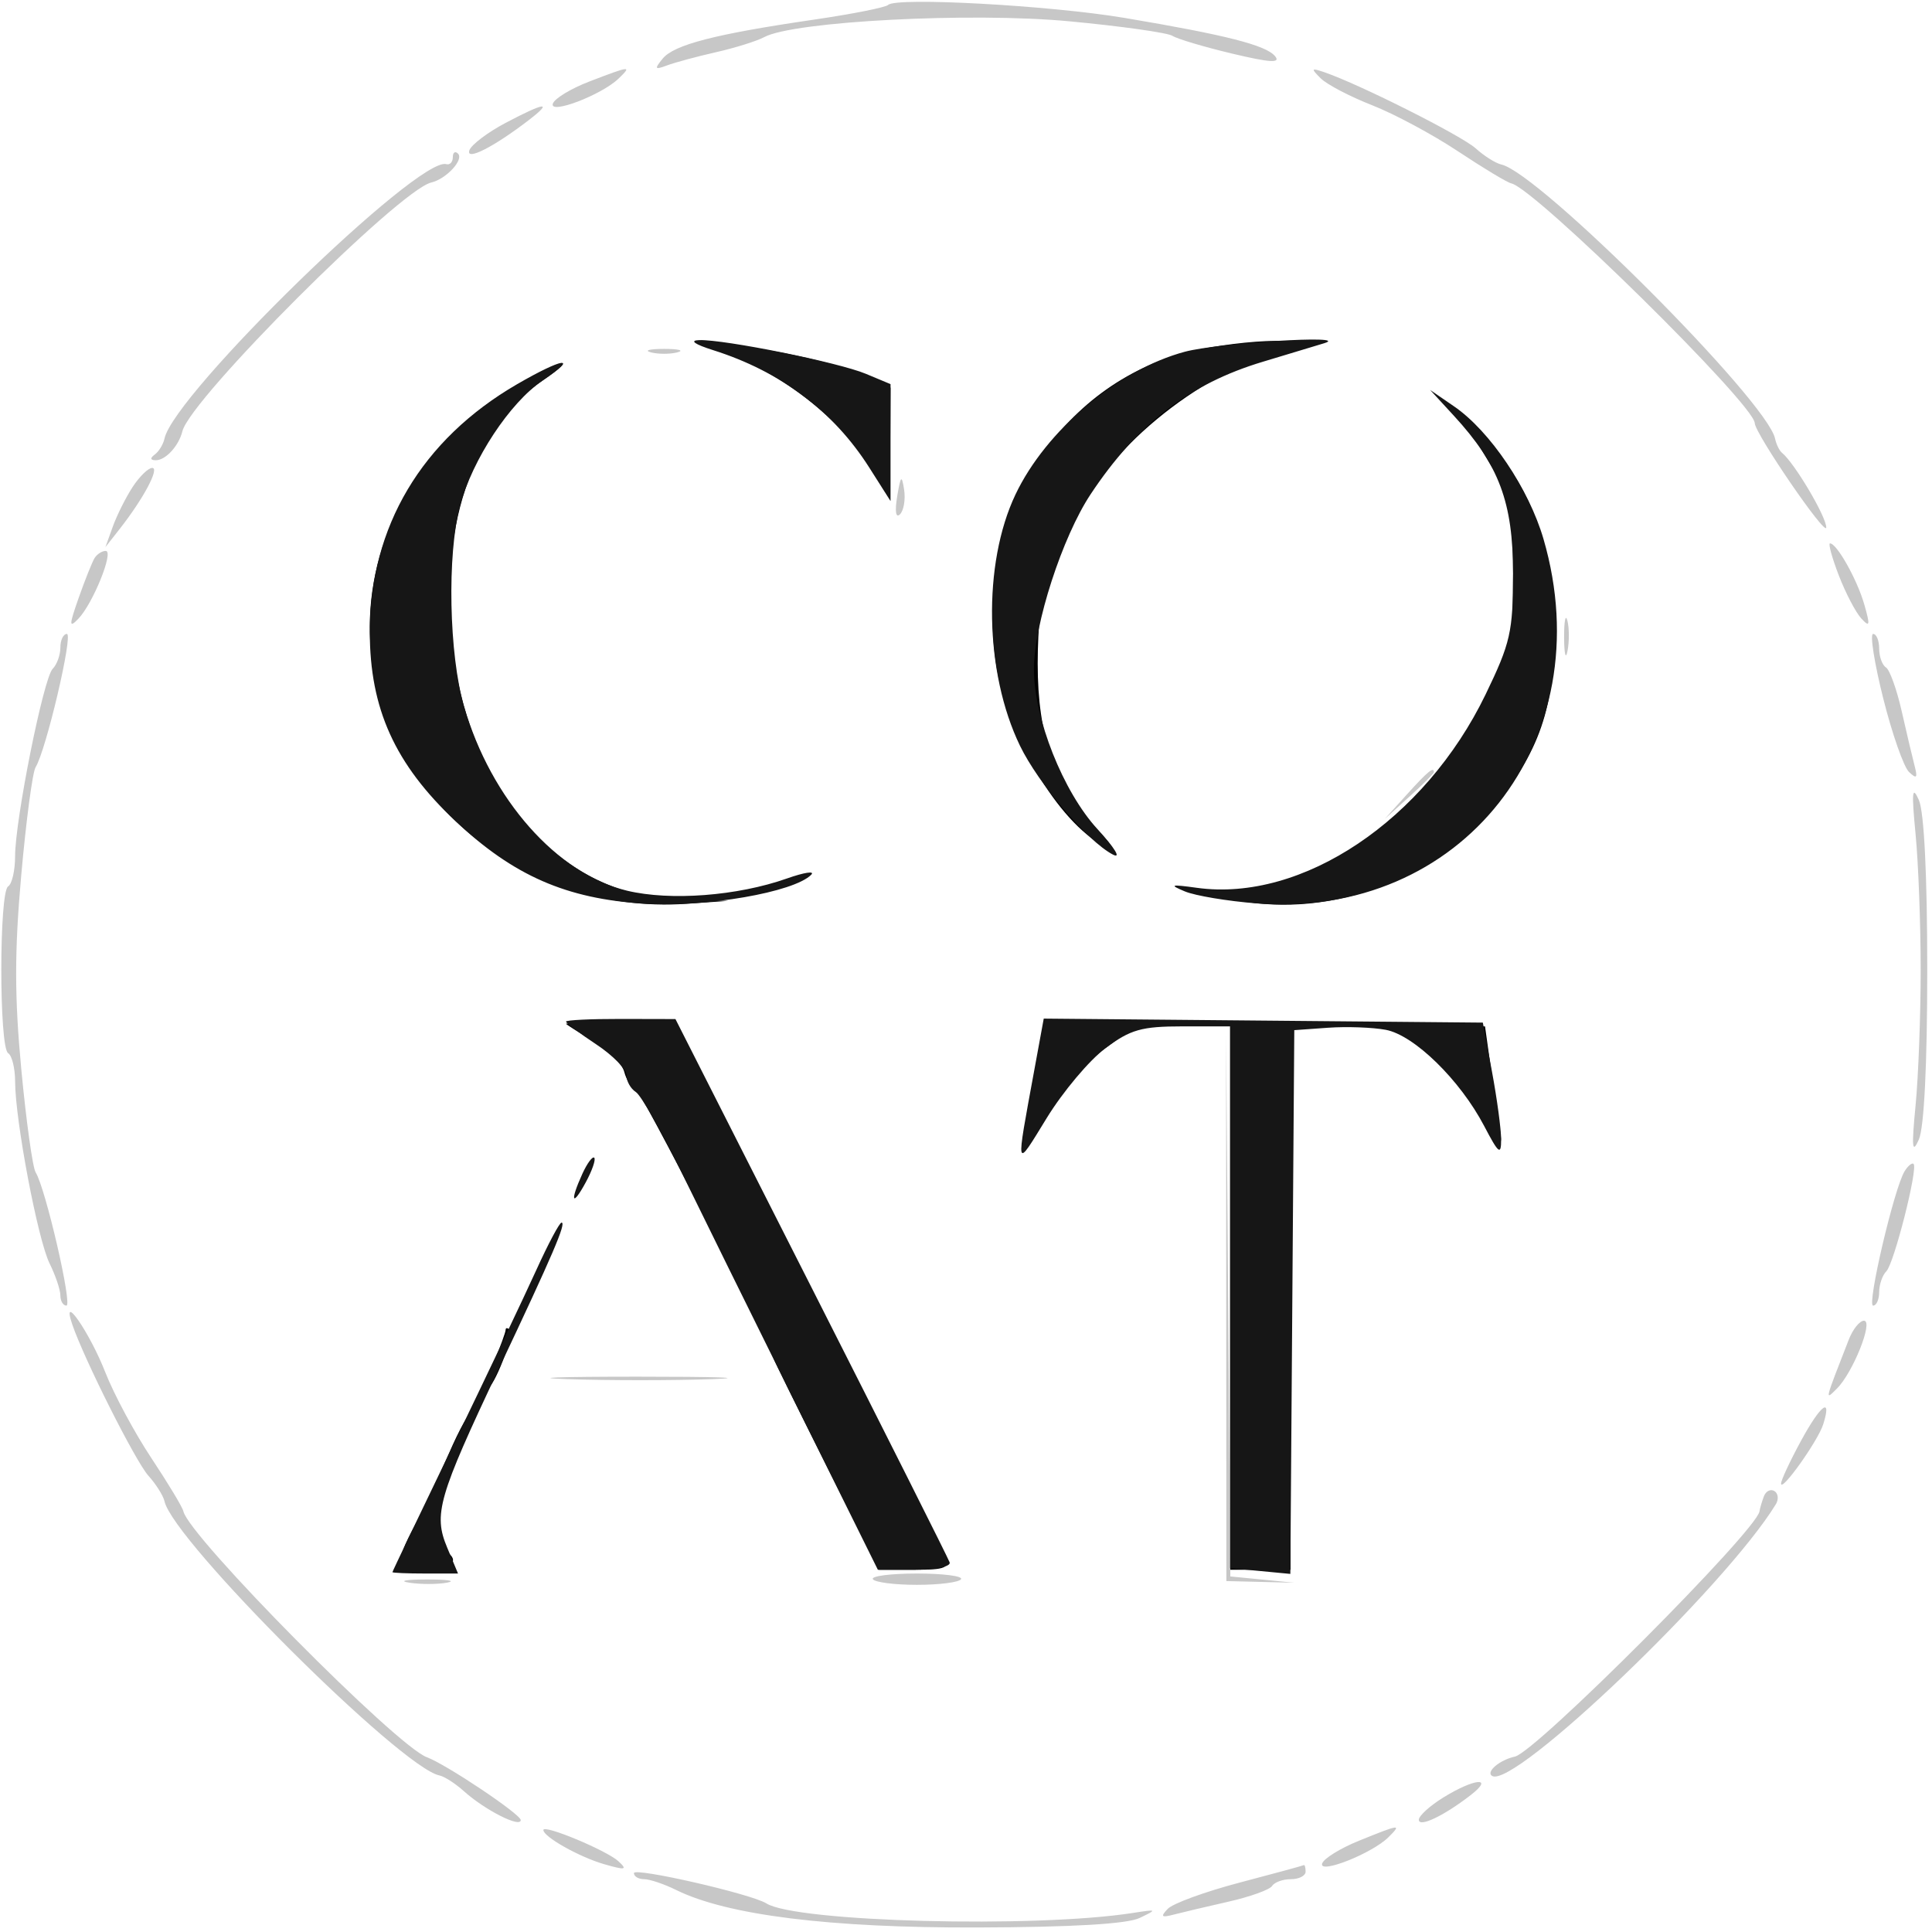
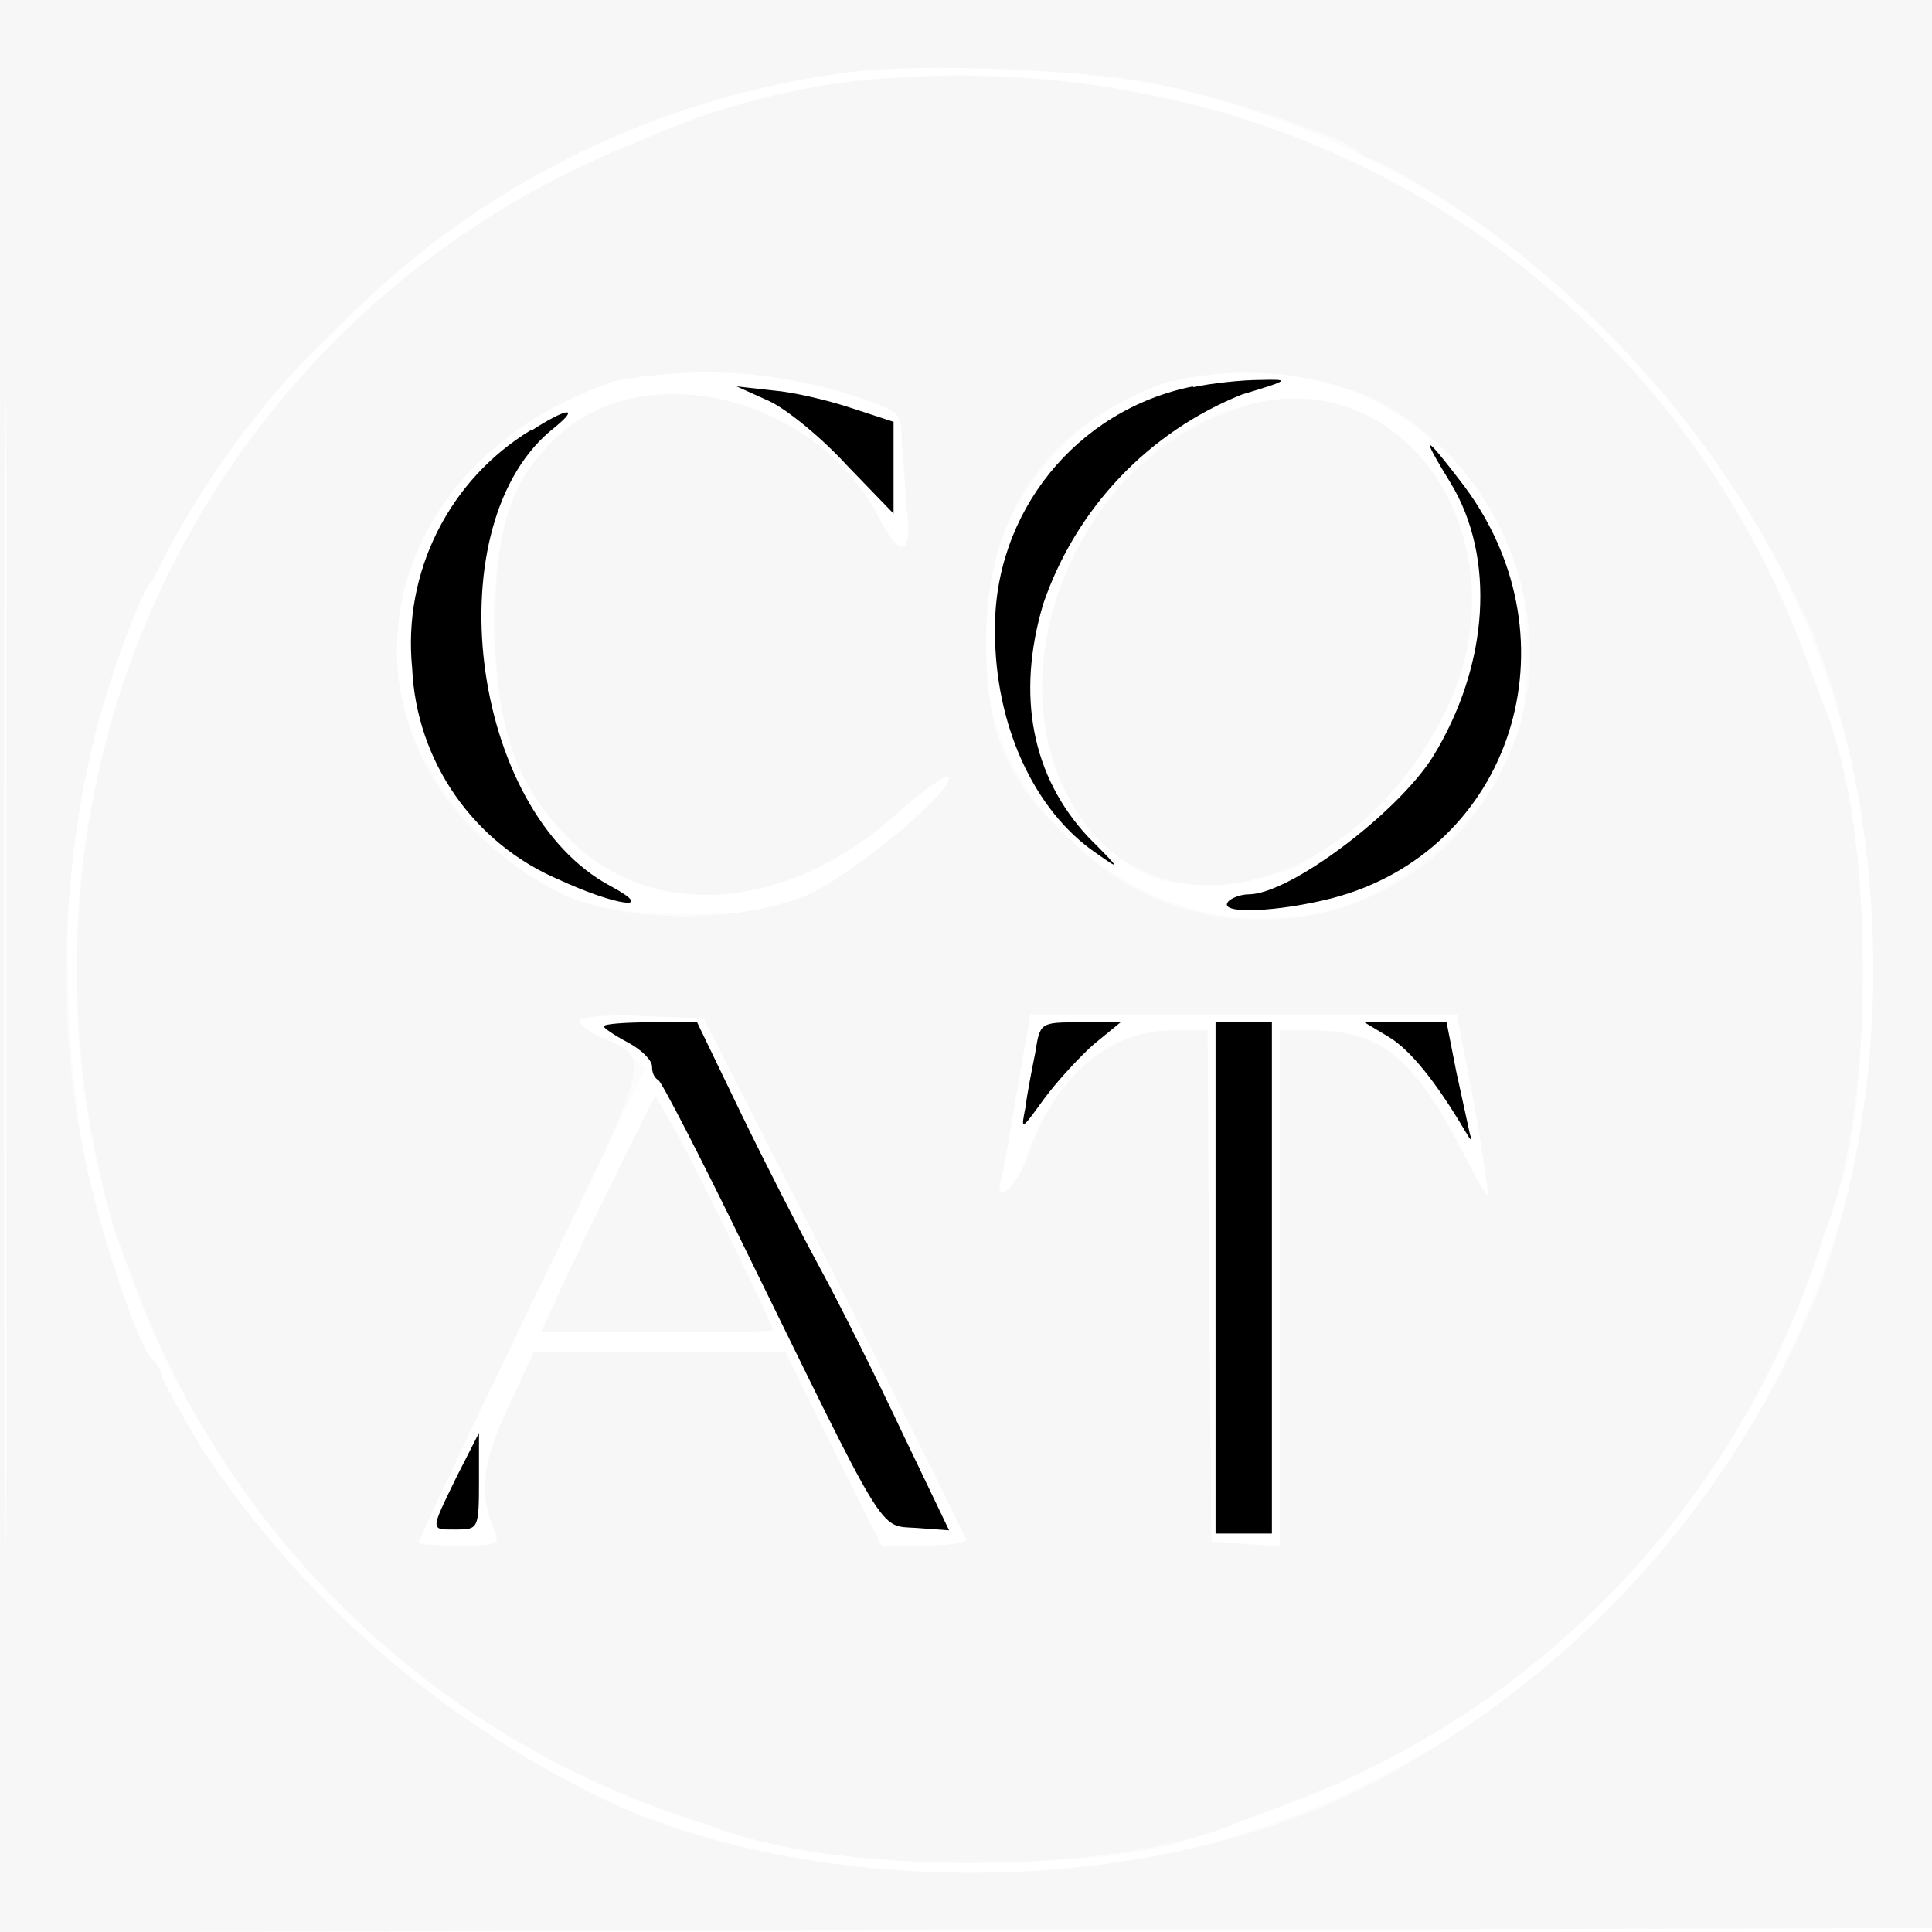
- <svg xmlns="http://www.w3.org/2000/svg" viewBox="0 0 24 24">
-   <g transform="scale(0.09375)">
-     <path d="M 95 46.327 C 103.727 49.252, 112.631 56.415, 116.347 63.500 C 117.905 66.472, 117.920 66.430, 117.960 58.935 L 118 51.370 114.463 49.684 C 112.518 48.756, 107.059 47.323, 102.332 46.499 C 92.284 44.746, 90.135 44.696, 95 46.327 M 157.696 46.572 C 140.294 50.787, 129.206 68.517, 131.952 87.734 C 133.319 97.297, 140.206 108.979, 146.338 112.137 C 147.979 112.983, 147.740 112.438, 145.343 109.875 C 139.724 103.867, 137.500 97.636, 137.500 87.900 C 137.500 83.169, 137.997 78.219, 138.604 76.900 C 139.211 75.580, 140.635 72.430, 141.768 69.899 C 146.312 59.756, 158.477 49.645, 170 46.433 L 174.500 45.179 169 45.173 C 165.975 45.169, 160.888 45.799, 157.696 46.572 M 68.275 51.139 C 56.416 58.007, 49 70.265, 49 83 C 49 104.175, 68.599 121.327, 91 119.756 L 96.500 119.370 89.780 119.185 C 74.618 118.768, 62.476 105.418, 60.052 86.500 C 57.985 70.366, 62.434 56.854, 71.942 50.393 C 76.885 47.035, 74.537 47.512, 68.275 51.139 M 194.205 56 C 194.984 57.375, 196.719 60.300, 198.061 62.500 C 200.195 66, 200.500 67.687, 200.497 76 C 200.494 84.875, 200.266 85.943, 197.028 92.236 C 189.140 107.565, 175.548 117.639, 162.091 118.131 C 158.900 118.248, 159.098 118.377, 163.865 119.291 C 176.577 121.728, 190.328 116.477, 198.672 106 C 204.584 98.577, 206.399 92.125, 205.754 80.824 C 205.185 70.837, 202.573 64.321, 196.406 57.500 C 194.226 55.089, 193.352 54.493, 194.205 56 M 74.998 135.651 C 74.999 135.734, 76.620 136.758, 78.600 137.927 C 80.580 139.095, 82.433 140.939, 82.717 142.025 C 83.001 143.111, 83.599 144, 84.046 144 C 84.683 144, 102.093 177.939, 102.514 180 C 102.570 180.275, 105.732 186.688, 109.541 194.250 L 116.466 208 121.201 208 C 125.296 208, 125.848 207.763, 125.279 206.250 C 124.633 204.534, 115.257 185.982, 98.278 152.824 L 89.739 136.149 82.367 135.824 C 78.313 135.646, 74.996 135.568, 74.998 135.651 M 137.115 143.135 C 136.467 147.059, 136.092 150.425, 136.282 150.615 C 136.471 150.805, 137.912 148.927, 139.482 146.442 C 141.053 143.958, 144.150 140.592, 146.366 138.962 L 150.394 136 144.344 136 L 138.293 136 137.115 143.135 M 163 172 L 163 208 167 208 L 171 208 171 172 L 171 136 167 136 L 163 136 163 172 M 185 136.820 C 189.080 138.669, 192.310 141.731, 195.590 146.859 C 199.089 152.329, 199.181 152.394, 198.650 149 C 198.348 147.075, 197.802 143.363, 197.437 140.750 L 196.773 136 190.136 136.070 C 186.486 136.109, 184.175 136.446, 185 136.820 M 67 176.211 C 67 176.511, 66.319 178.386, 65.487 180.378 C 64.654 182.370, 64.227 184, 64.538 184 C 65.412 184, 68.189 176.855, 67.559 176.225 C 67.251 175.918, 67 175.912, 67 176.211 M 59.482 192.596 C 58.083 195.843, 56.053 200.136, 54.969 202.136 C 52.250 207.157, 52.470 208, 56.500 208 C 59.870 208, 61.083 206.787, 59 205.500 C 57.265 204.428, 57.910 199.262, 60.513 193.375 C 61.895 190.250, 62.801 187.468, 62.526 187.193 C 62.251 186.918, 60.881 189.349, 59.482 192.596" fill="#000000" fill-rule="evenodd" />
-     <path d="M 117.680 0.653 C 117.349 0.984, 112.898 1.866, 107.789 2.612 C 94.746 4.518, 89.304 5.923, 87.800 7.775 C 86.678 9.155, 86.757 9.278, 88.379 8.669 C 89.412 8.281, 92.337 7.492, 94.879 6.916 C 97.420 6.339, 100.294 5.440, 101.264 4.917 C 105.159 2.817, 128.686 1.597, 141.677 2.821 C 148.560 3.470, 154.711 4.336, 155.346 4.745 C 155.981 5.155, 159.539 6.215, 163.253 7.100 C 168.293 8.303, 169.738 8.390, 168.953 7.443 C 167.740 5.982, 162.407 4.626, 149 2.372 C 139.164 0.718, 118.736 -0.403, 117.680 0.653 M 78.083 10.804 C 75.653 11.737, 73.481 13.054, 73.256 13.731 C 72.755 15.237, 79.711 12.586, 81.964 10.413 C 83.765 8.676, 83.580 8.694, 78.083 10.804 M 175 10.380 C 175.825 11.198, 178.892 12.802, 181.815 13.945 C 184.739 15.088, 189.865 17.839, 193.207 20.059 C 196.549 22.278, 199.717 24.186, 200.247 24.297 C 203.374 24.955, 232.437 53.568, 232.513 56.064 C 232.556 57.466, 241.974 71.212, 241.986 69.890 C 241.998 68.463, 237.760 61.313, 236.123 60 C 235.780 59.725, 235.367 58.876, 235.204 58.112 C 234.139 53.120, 203.951 22.898, 198.927 21.796 C 198.185 21.633, 196.661 20.672, 195.539 19.661 C 193.661 17.967, 180.157 11.171, 175.500 9.577 C 173.725 8.969, 173.669 9.059, 175 10.380 M 66.976 16.294 C 64.590 17.556, 62.436 19.191, 62.191 19.926 C 61.711 21.368, 65.450 19.463, 70.066 15.915 C 73.357 13.386, 72.209 13.527, 66.976 16.294 M 60 20.833 C 60 21.475, 59.612 21.887, 59.138 21.750 C 55.434 20.675, 23.056 52.203, 21.796 58.112 C 21.633 58.876, 21.050 59.831, 20.500 60.235 C 19.860 60.705, 19.906 60.975, 20.628 60.985 C 21.933 61.002, 23.687 59.098, 24.168 57.141 C 25.223 52.848, 52.917 25.171, 57.145 24.184 C 59.122 23.722, 61.495 21.161, 60.690 20.357 C 60.311 19.977, 60 20.192, 60 20.833 M 86.250 46.689 C 87.213 46.941, 88.787 46.941, 89.750 46.689 C 90.713 46.438, 89.925 46.232, 88 46.232 C 86.075 46.232, 85.287 46.438, 86.250 46.689 M 17.588 64.506 C 16.685 65.885, 15.501 68.247, 14.956 69.756 L 13.967 72.500 15.876 70.066 C 19.009 66.073, 21.178 62, 20.172 62 C 19.654 62, 18.491 63.128, 17.588 64.506 M 118.881 65.781 C 118.552 67.769, 118.698 68.702, 119.253 68.147 C 119.757 67.643, 120.002 66.166, 119.797 64.865 C 119.482 62.864, 119.342 63.004, 118.881 65.781 M 243.653 76.250 C 244.554 78.588, 245.895 81.154, 246.633 81.953 C 247.767 83.178, 247.828 82.886, 247.023 80.080 C 246.079 76.788, 243.390 72, 242.485 72 C 242.227 72, 242.753 73.912, 243.653 76.250 M 12.534 73.945 C 12.213 74.464, 11.268 76.827, 10.434 79.195 C 9.140 82.869, 9.131 83.280, 10.372 82 C 12.307 80.003, 15.136 73, 14.008 73 C 13.519 73, 12.855 73.425, 12.534 73.945 M 207.252 84.500 C 207.263 86.700, 207.468 87.482, 207.707 86.238 C 207.946 84.994, 207.937 83.194, 207.687 82.238 C 207.437 81.282, 207.241 82.300, 207.252 84.500 M 8 85.800 C 8 86.790, 7.541 88.059, 6.980 88.620 C 5.764 89.836, 2 108.623, 2 113.476 C 2 115.349, 1.585 117.139, 1.077 117.452 C -0.128 118.197, -0.128 138.803, 1.077 139.548 C 1.585 139.861, 2.001 141.554, 2.003 143.309 C 2.008 148.429, 5.002 164.238, 6.566 167.404 C 7.355 169.001, 8 170.913, 8 171.654 C 8 172.394, 8.361 173, 8.803 173 C 9.627 173, 6.028 157.424, 4.725 155.346 C 4.326 154.711, 3.470 148.560, 2.821 141.677 C 1.918 132.092, 1.916 126.079, 2.812 115.999 C 3.456 108.760, 4.312 102.311, 4.713 101.668 C 6.096 99.457, 9.727 84, 8.864 84 C 8.389 84, 8 84.810, 8 85.800 M 249.537 92.541 C 250.716 97.238, 252.253 101.625, 252.953 102.291 C 253.966 103.254, 254.118 103.093, 253.700 101.500 C 253.411 100.400, 252.640 97.136, 251.987 94.247 C 251.334 91.358, 250.394 88.744, 249.900 88.438 C 249.405 88.132, 249 87.009, 249 85.941 C 249 84.873, 248.639 84, 248.197 84 C 247.755 84, 248.358 87.843, 249.537 92.541 M 186.437 105.250 L 183.500 108.500 186.750 105.563 C 188.537 103.948, 190 102.485, 190 102.313 C 190 101.540, 189.175 102.221, 186.437 105.250 M 253.821 110.500 C 254.195 114.350, 254.500 122.450, 254.500 128.500 C 254.500 134.550, 254.195 142.650, 253.821 146.500 C 253.282 152.059, 253.372 152.985, 254.257 151 C 254.955 149.433, 255.371 141.037, 255.371 128.500 C 255.371 115.963, 254.955 107.567, 254.257 106 C 253.372 104.015, 253.282 104.941, 253.821 110.500 M 162.481 173.250 L 162.500 209.500 167 209.610 L 171.500 209.720 167.262 209.303 L 163.025 208.886 162.743 172.943 L 162.462 137 162.481 173.250 M 252.376 155.183 C 251 157.381, 247.336 173, 248.197 173 C 248.639 173, 249 172.190, 249 171.200 C 249 170.210, 249.429 168.971, 249.954 168.446 C 250.971 167.429, 254.165 154.832, 253.560 154.226 C 253.362 154.029, 252.829 154.459, 252.376 155.183 M 9.577 175.500 C 11.171 180.157, 17.967 193.661, 19.661 195.539 C 20.672 196.661, 21.633 198.185, 21.796 198.927 C 22.937 204.129, 53.098 234.205, 58.226 235.255 C 58.884 235.390, 60.339 236.326, 61.461 237.335 C 64.236 239.832, 69 242.254, 69 241.168 C 69 240.397, 59.109 233.776, 56.564 232.843 C 52.521 231.361, 24.993 203.552, 24.297 200.247 C 24.186 199.717, 22.278 196.549, 20.059 193.207 C 17.839 189.865, 15.088 184.739, 13.945 181.815 C 11.898 176.578, 8.032 170.989, 9.577 175.500 M 244.975 177.500 C 241.730 185.819, 241.783 185.601, 243.395 184 C 245.523 181.888, 248.273 175, 246.989 175 C 246.418 175, 245.512 176.125, 244.975 177.500 M 75.302 182.746 C 80.693 182.926, 89.243 182.925, 94.302 182.744 C 99.361 182.563, 94.950 182.416, 84.500 182.417 C 74.050 182.418, 69.911 182.566, 75.302 182.746 M 238.662 190.880 C 237.198 193.570, 236 196.135, 236 196.580 C 236 197.792, 240.887 190.930, 241.581 188.744 C 242.773 184.989, 241.270 186.089, 238.662 190.880 M 233.732 198.256 C 233.469 198.940, 233.203 199.843, 233.141 200.262 C 232.757 202.825, 203.493 232.166, 200.729 232.759 C 198.731 233.187, 196.844 234.785, 197.706 235.318 C 200.586 237.098, 228.615 210.265, 235.310 199.319 C 235.708 198.670, 235.622 197.885, 235.121 197.575 C 234.620 197.265, 233.995 197.571, 233.732 198.256 M 115.655 209.250 C 115.909 209.662, 118.540 210, 121.500 210 C 124.460 210, 127.091 209.662, 127.345 209.250 C 127.600 208.838, 124.970 208.500, 121.500 208.500 C 118.030 208.500, 115.400 208.838, 115.655 209.250 M 54.264 209.718 C 55.784 209.947, 58.034 209.941, 59.264 209.704 C 60.494 209.467, 59.250 209.279, 56.500 209.286 C 53.750 209.294, 52.744 209.488, 54.264 209.718 M 191.250 238.175 C 189.463 239.280, 188 240.609, 188 241.127 C 188 242.195, 191.328 240.612, 194.885 237.851 C 198.057 235.389, 195.369 235.628, 191.250 238.175 M 72 242.485 C 72 243.390, 76.788 246.079, 80.080 247.023 C 82.886 247.828, 83.178 247.767, 81.953 246.633 C 80.403 245.200, 72 241.698, 72 242.485 M 180.046 243.918 C 177.596 244.911, 175.413 246.261, 175.194 246.918 C 174.699 248.403, 181.805 245.596, 183.964 243.453 C 185.776 241.655, 185.564 241.680, 180.046 243.918 M 84 248.197 C 84 248.639, 84.606 249, 85.346 249 C 86.087 249, 87.999 249.645, 89.596 250.433 C 96.362 253.773, 109.945 255.465, 129.500 255.402 C 142.076 255.362, 149.345 254.936, 151 254.144 C 153.383 253.003, 153.341 252.971, 150.106 253.477 C 137.132 255.505, 105.481 254.680, 101.552 252.212 C 99.549 250.954, 84 247.397, 84 248.197 M 164.232 249.461 C 159.684 250.658, 155.409 252.219, 154.732 252.931 C 153.740 253.973, 153.889 254.123, 155.500 253.700 C 156.600 253.411, 159.864 252.640, 162.753 251.987 C 165.642 251.334, 168.256 250.394, 168.562 249.900 C 168.868 249.405, 169.991 249, 171.059 249 C 172.127 249, 173 248.550, 173 248 C 173 247.450, 172.887 247.064, 172.750 247.143 C 172.613 247.222, 168.779 248.265, 164.232 249.461" fill="#c7c7c7" fill-rule="evenodd" />
-     <path d="M 94.500 46.399 C 103.442 49.227, 110.435 54.486, 115.175 61.946 L 118 66.392 118 58.645 L 118 50.898 114.728 49.531 C 111.102 48.016, 95.992 44.962, 92.640 45.067 C 91.318 45.108, 92.029 45.617, 94.500 46.399 M 157 46.607 C 148.108 48.991, 138.594 57.013, 134.550 65.535 C 130.191 74.721, 130.452 89.106, 135.155 98.820 C 137.584 103.839, 144.066 111.438, 147.437 113.221 C 148.621 113.846, 147.755 112.409, 145.407 109.848 C 140.857 104.887, 137 95.167, 137 88.664 C 137 82.753, 140.760 71.153, 144.507 65.500 C 150.674 56.198, 157.618 50.853, 167.327 47.936 C 171.272 46.751, 174.950 45.641, 175.500 45.469 C 179.141 44.335, 161.403 45.426, 157 46.607 M 68.500 50.920 C 55.880 58.244, 48.999 69.820, 49.001 83.730 C 49.002 93.907, 52.330 101.257, 60.355 108.804 C 68.041 116.033, 75.050 119.100, 85.344 119.740 C 93.509 120.248, 105.164 118.236, 107.482 115.918 C 108.031 115.369, 106.583 115.589, 104.263 116.407 C 97.707 118.720, 88.821 119.396, 83.080 118.019 C 73.813 115.796, 65.064 105.906, 61.491 93.617 C 59.488 86.727, 59.223 73.459, 60.959 67 C 62.608 60.867, 67.540 53.385, 71.876 50.438 C 76.834 47.069, 74.582 47.391, 68.500 50.920 M 192.642 55.084 C 198.627 61.590, 200.491 66.561, 200.485 76 C 200.481 83.718, 200.147 85.190, 196.856 92 C 188.797 108.675, 172.543 119.568, 158.595 117.640 C 155.117 117.159, 154.877 117.231, 157 118.116 C 158.375 118.689, 162.650 119.403, 166.500 119.703 C 193.659 121.815, 212.292 98.168, 204.528 71.443 C 202.586 64.763, 197.438 57.120, 192.676 53.850 L 189.500 51.669 192.642 55.084 M 75 135.367 C 75 135.569, 76.800 136.925, 79 138.381 C 81.200 139.837, 83 141.675, 83 142.464 C 83 143.254, 83.563 144.260, 84.250 144.700 C 84.938 145.140, 87.587 149.775, 90.137 155 C 92.687 160.225, 99.622 174.287, 105.548 186.250 L 116.321 208 121.244 208 C 124.010 208, 126.021 207.572, 125.833 207.023 C 125.650 206.485, 117.400 190.067, 107.500 170.538 L 89.500 135.031 82.250 135.015 C 78.263 135.007, 75 135.165, 75 135.367 M 137.060 141.735 C 134.562 155.352, 134.476 155.016, 138.702 148.137 C 140.852 144.638, 144.354 140.475, 146.484 138.887 C 149.797 136.417, 151.269 136, 156.678 136 L 163 136 163 171.895 L 163 207.790 166.988 208.170 L 170.976 208.551 171.238 172.525 L 171.500 136.500 175.977 136.181 C 178.440 136.006, 181.881 136.130, 183.623 136.457 C 187.390 137.164, 193.470 143.107, 196.659 149.200 C 198.579 152.868, 198.909 153.133, 198.908 151 C 198.907 149.625, 198.362 145.575, 197.696 142 L 196.485 135.500 167.393 135.235 L 138.301 134.970 137.060 141.735 M 77.162 155.543 C 75.487 159.220, 75.807 160.005, 77.618 156.662 C 78.464 155.100, 78.969 153.636, 78.741 153.407 C 78.512 153.179, 77.802 154.140, 77.162 155.543 M 71.079 168.250 C 69.519 171.688, 64.588 182.068, 60.121 191.318 C 55.655 200.567, 52 208.217, 52 208.318 C 52 208.418, 53.955 208.500, 56.345 208.500 L 60.689 208.500 59.247 205.048 C 57.410 200.653, 58.078 198.343, 66.084 181.405 C 73.274 166.192, 75.072 162, 74.407 162 C 74.137 162, 72.640 164.813, 71.079 168.250" fill="#161616" fill-rule="evenodd" />
+ <svg xmlns="http://www.w3.org/2000/svg" width="24" height="24">
+   <g fill-rule="evenodd">
+     <path d="M14.82 4.8a3.06 3.06 0 0 0-2.46 3.05c0 1.15.48 2.22 1.26 2.75.31.22.3.2-.1-.2-.7-.75-.9-1.76-.56-2.9a4.3 4.3 0 0 1 2.47-2.6c.6-.18.6-.19.22-.18-.22 0-.6.04-.83.09m-5.27.17c.22.1.66.46.97.8l.58.6V5.24l-.52-.17c-.3-.1-.73-.2-.98-.22l-.45-.05zm-2.95.36A3.1 3.1 0 0 0 5.12 8.3a3 3 0 0 0 1.83 2.63c.69.32 1.23.4.64.08-1.76-.93-2.2-4.53-.7-5.7.33-.27.14-.24-.29.04M18.02 6c.56.92.48 2.26-.22 3.4-.44.7-1.78 1.71-2.29 1.71-.1 0-.23.05-.26.1-.1.15.62.12 1.29-.05 2.24-.58 3.08-3.2 1.65-5.12q-.76-1-.17-.04M7.5 12.75c0 .02.13.11.3.2s.3.22.3.3q0 .12.08.17c.04.02.52.95 1.07 2.08 1.78 3.63 1.66 3.45 2.13 3.48l.41.03-.59-1.23c-.32-.68-.78-1.6-1.02-2.04s-.68-1.3-.98-1.92l-.54-1.12h-.58c-.32 0-.58.02-.58.05m5.36.33c-.04.2-.1.5-.12.67-.06.3-.06.3.23-.1.17-.23.45-.53.62-.68l.33-.27h-.5c-.5 0-.5 0-.56.38m2.24 2.8v3.17h.7V12.7h-.7zm2.15-3q.4.24.95 1.17.11.19.06.04l-.17-.78-.12-.61h-1.02zM5.67 18.35c-.33.68-.33.65 0 .65.27 0 .28-.01.28-.6v-.6z" />
+     <path fill="#fcfcfc" d="M0 12v12l12.03-.02 12.02-.03.03-11.97L24.1 0H0zm.05.05c0 6.6.01 9.31.03 6.03v-12C.06 2.76.05 5.45.05 12.05M10.55.9a10.5 10.5 0 0 0-6.4 3.24A10.1 10.1 0 0 0 .85 12c0 3.22.99 5.69 3.2 7.92a10.7 10.7 0 0 0 7.35 3.34c3.25.2 6.26-.95 8.58-3.27A11.2 11.2 0 0 0 23.01 9.5a11.4 11.4 0 0 0-8.41-8.4c-.97-.23-3.14-.33-4.05-.2m.1.1c-2.56.3-5.53 1.97-7.17 4.03A11 11 0 0 0 3.1 18.6q2.09 2.8 5.15 3.85c.44.15.89.3 1 .35 1.06.45 4.78.45 5.64 0 .09-.05.52-.2.96-.35a10.8 10.8 0 0 0 6.6-6.6c.15-.44.3-.87.35-.96.45-.86.45-4.58 0-5.64l-.35-1c-1.62-4.77-6.63-7.84-11.8-7.24m-3 3.72c-2.74.92-3.6 3.7-1.73 5.58.83.84 1.34 1.04 2.58 1.04.92 0 1.12-.03 1.6-.26.57-.27 1.8-1.32 1.68-1.44-.03-.03-.3.16-.6.42-1.4 1.27-3.14 1.4-4.16.3-1.1-1.21-1.2-3.75-.19-4.86 1.06-1.15 3.29-.62 4.12.98q.47.95.29-.78l-.07-.61-.66-.21a6 6 0 0 0-2.86-.16m6.6.11a3.37 3.37 0 0 0-.94 5.6c.98.9 2.2 1.19 3.49.8a4.3 4.3 0 0 0 1.95-1.79c.3-.62.28-2.24-.04-2.84-.89-1.68-2.83-2.45-4.46-1.77m1.36.17c-2.67.52-3.65 4.68-1.37 5.86.38.2 1.37.13 1.91-.12a5 5 0 0 0 1.8-1.9c.97-2.07-.34-4.23-2.34-3.84M7.2 12.69q.02.09.17.15c.1.04.29.15.42.25l.23.18-.8 1.64a125 125 0 0 0-2.02 4.24c0 .03.23.05.51.05.49 0 .51-.01.44-.22-.18-.6-.16-.78.15-1.47l.33-.71h3.13l.59 1.2.6 1.2h.52c.3 0 .53-.03.53-.07s-.74-1.52-1.63-3.28l-1.62-3.2-.77-.03c-.46-.02-.78.01-.78.07m5.55.14c-.03.12-.1.54-.15.92l-.17.95c-.06.22-.04.23.1.12a1 1 0 0 0 .22-.4c.22-.9 1.03-1.62 1.85-1.62h.4v6.4h.9v-6.4h.4c.85 0 1.2.28 1.8 1.42.22.4.4.69.4.64 0-.1-.26-1.6-.36-2.03l-.04-.23h-5.3zm-5 1.55-.7 1.47-.32.7h1.43c.8 0 1.44 0 1.44-.02 0-.07-1.01-2.15-1.22-2.5l-.24-.42z" />
+     <path fill="#f7f7f7" d="M0 12v12l12.03-.02 12.02-.03.03-11.97L24.1 0H0zm.05.05c0 6.6.01 9.31.03 6.03v-12C.06 2.76.05 5.45.05 12.05M10.52.9A10.8 10.8 0 0 0 4.26 4 11 11 0 0 0 1.9 7.2c-.13.1-.5 1.1-.7 1.85-.44 1.7-.5 3.69-.15 5.33.2.94.65 2.3.82 2.48.08.07.14.17.13.21 0 .04.23.46.51.93a12.5 12.5 0 0 0 5.38 4.53c2.9 1.13 6.8.94 9.31-.46a12 12 0 0 0 5.4-6.06c.92-2.52.89-5.66-.07-8.12a12.5 12.5 0 0 0-4.57-5.4c-.49-.3-.9-.53-.93-.51q-.05.01-.17-.11c-.18-.17-1.53-.62-2.49-.83C13.5.86 11.4.78 10.52.9m.18.1a9 9 0 0 0-2.75.75A11 11 0 0 0 1.43 8.8a11.4 11.4 0 0 0 0 6.5l.32.85a11 11 0 0 0 7.05 6.52c1.55.63 4.95.63 6.5 0l.85-.32a11 11 0 0 0 6.52-7.05c.63-1.55.63-4.95 0-6.5l-.32-.85a11 11 0 0 0-7.05-6.52A12 12 0 0 0 10.7 1M7.65 4.73c-3.27 1.09-3.69 4.79-.72 6.35.77.4 2.35.4 3.18 0 .59-.3 1.79-1.31 1.67-1.43-.03-.03-.32.17-.63.45-1.37 1.24-3.09 1.36-4.12.28-.64-.66-.88-1.39-.88-2.63 0-1.19.2-1.8.77-2.32 1.1-1.03 3.22-.5 4 1 .27.54.42.48.34-.15l-.06-.85c0-.3-.03-.33-.67-.54a6 6 0 0 0-2.88-.16m6.9 0c-1.5.5-2.3 1.62-2.3 3.22 0 1.17.24 1.74 1.06 2.5a3.33 3.33 0 0 0 5.4-1c.77-1.58-.01-3.7-1.68-4.51a4 4 0 0 0-2.48-.2m.95.3c-2.1.57-3.25 3.34-2.1 5.08 1.06 1.6 3.48.92 4.56-1.29 1.01-2.06-.47-4.34-2.46-3.8m-8.3 7.65c0 .05.13.15.3.22.6.25.61.19-.9 3.3-.77 1.6-1.4 2.93-1.4 2.96s.23.04.51.04c.45 0 .5-.02.44-.17-.2-.46-.17-.83.15-1.52l.33-.71h3.13l.59 1.2.6 1.2h.52c.3 0 .53-.03.53-.07s-.74-1.52-1.63-3.28l-1.63-3.2-.77-.03c-.42-.02-.77.01-.77.06m5.56.15-.16.92c-.06.38-.13.78-.16.89-.11.36.2.1.32-.27.35-1 1-1.57 1.81-1.57H15l.02 3.18.03 3.17.43.03.42.03V12.8h.4c.85 0 1.29.36 1.89 1.55.17.33.3.56.3.5a29 29 0 0 0-.35-2.02l-.04-.23h-5.3zm-5.1 1.75c-.27.53-.59 1.2-.71 1.47l-.23.5h1.44c.8 0 1.44-.01 1.44-.03 0-.07-1-2.11-1.22-2.49l-.24-.42z" />
  </g>
</svg>
